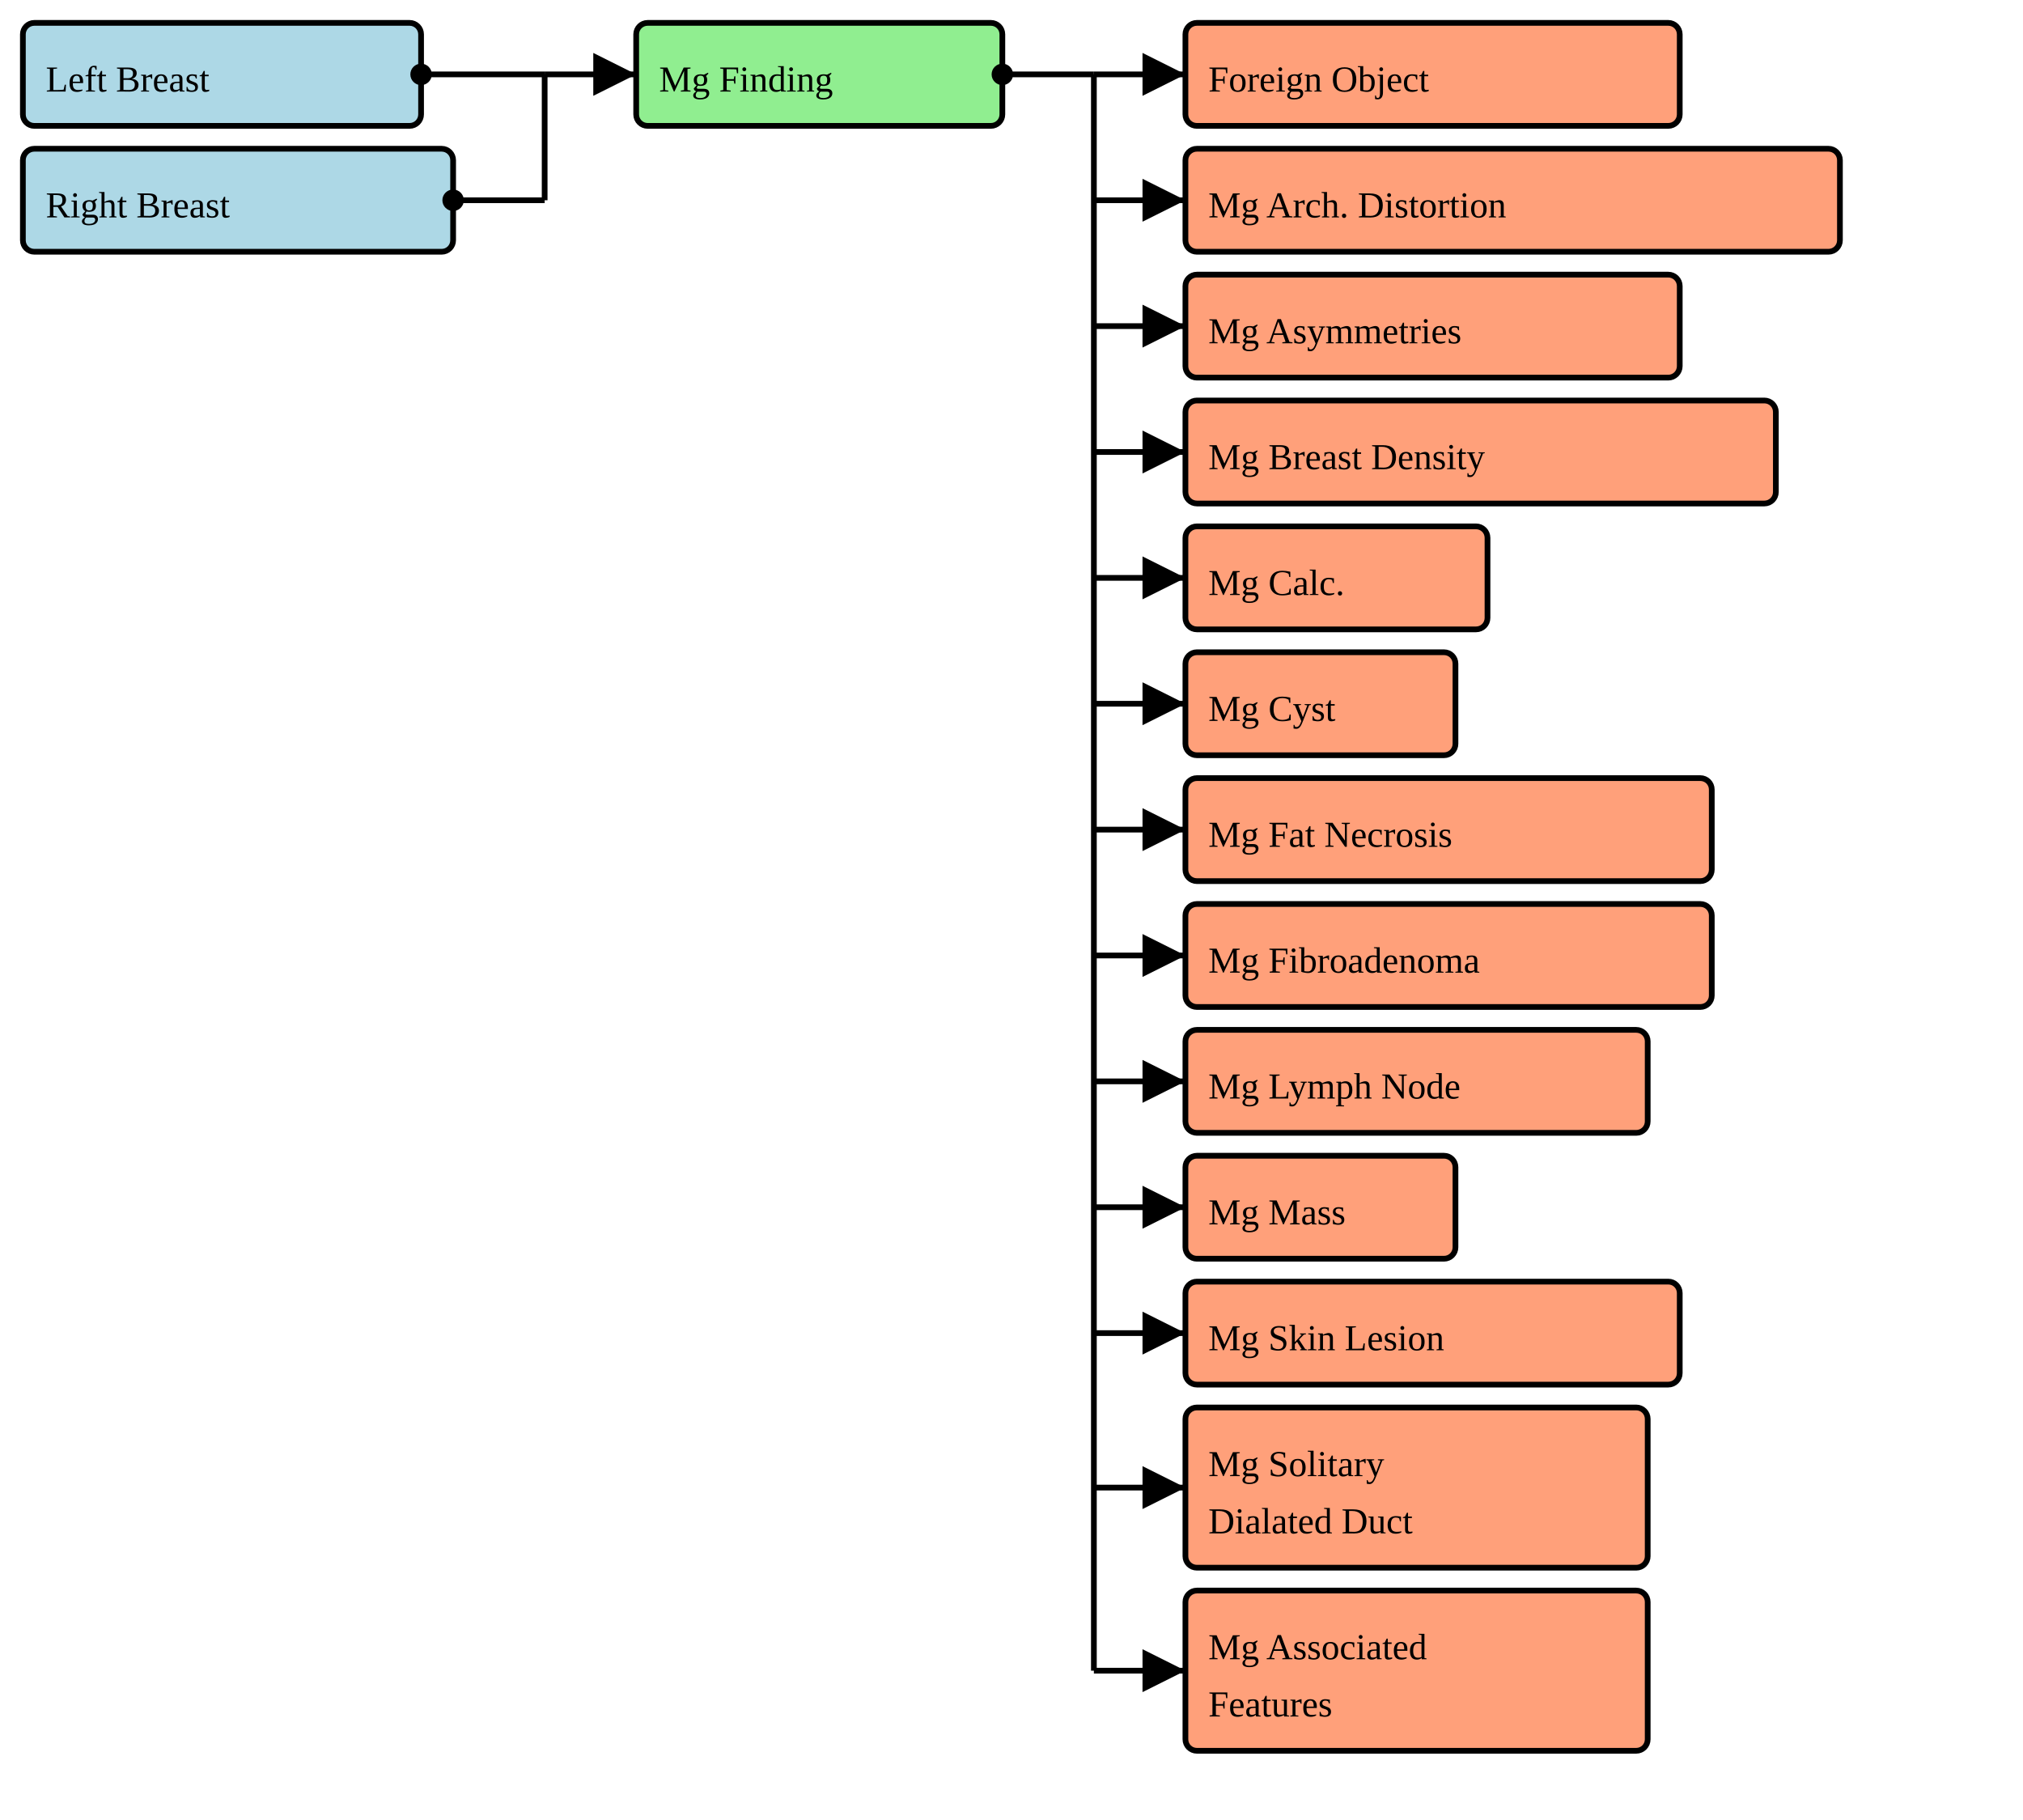
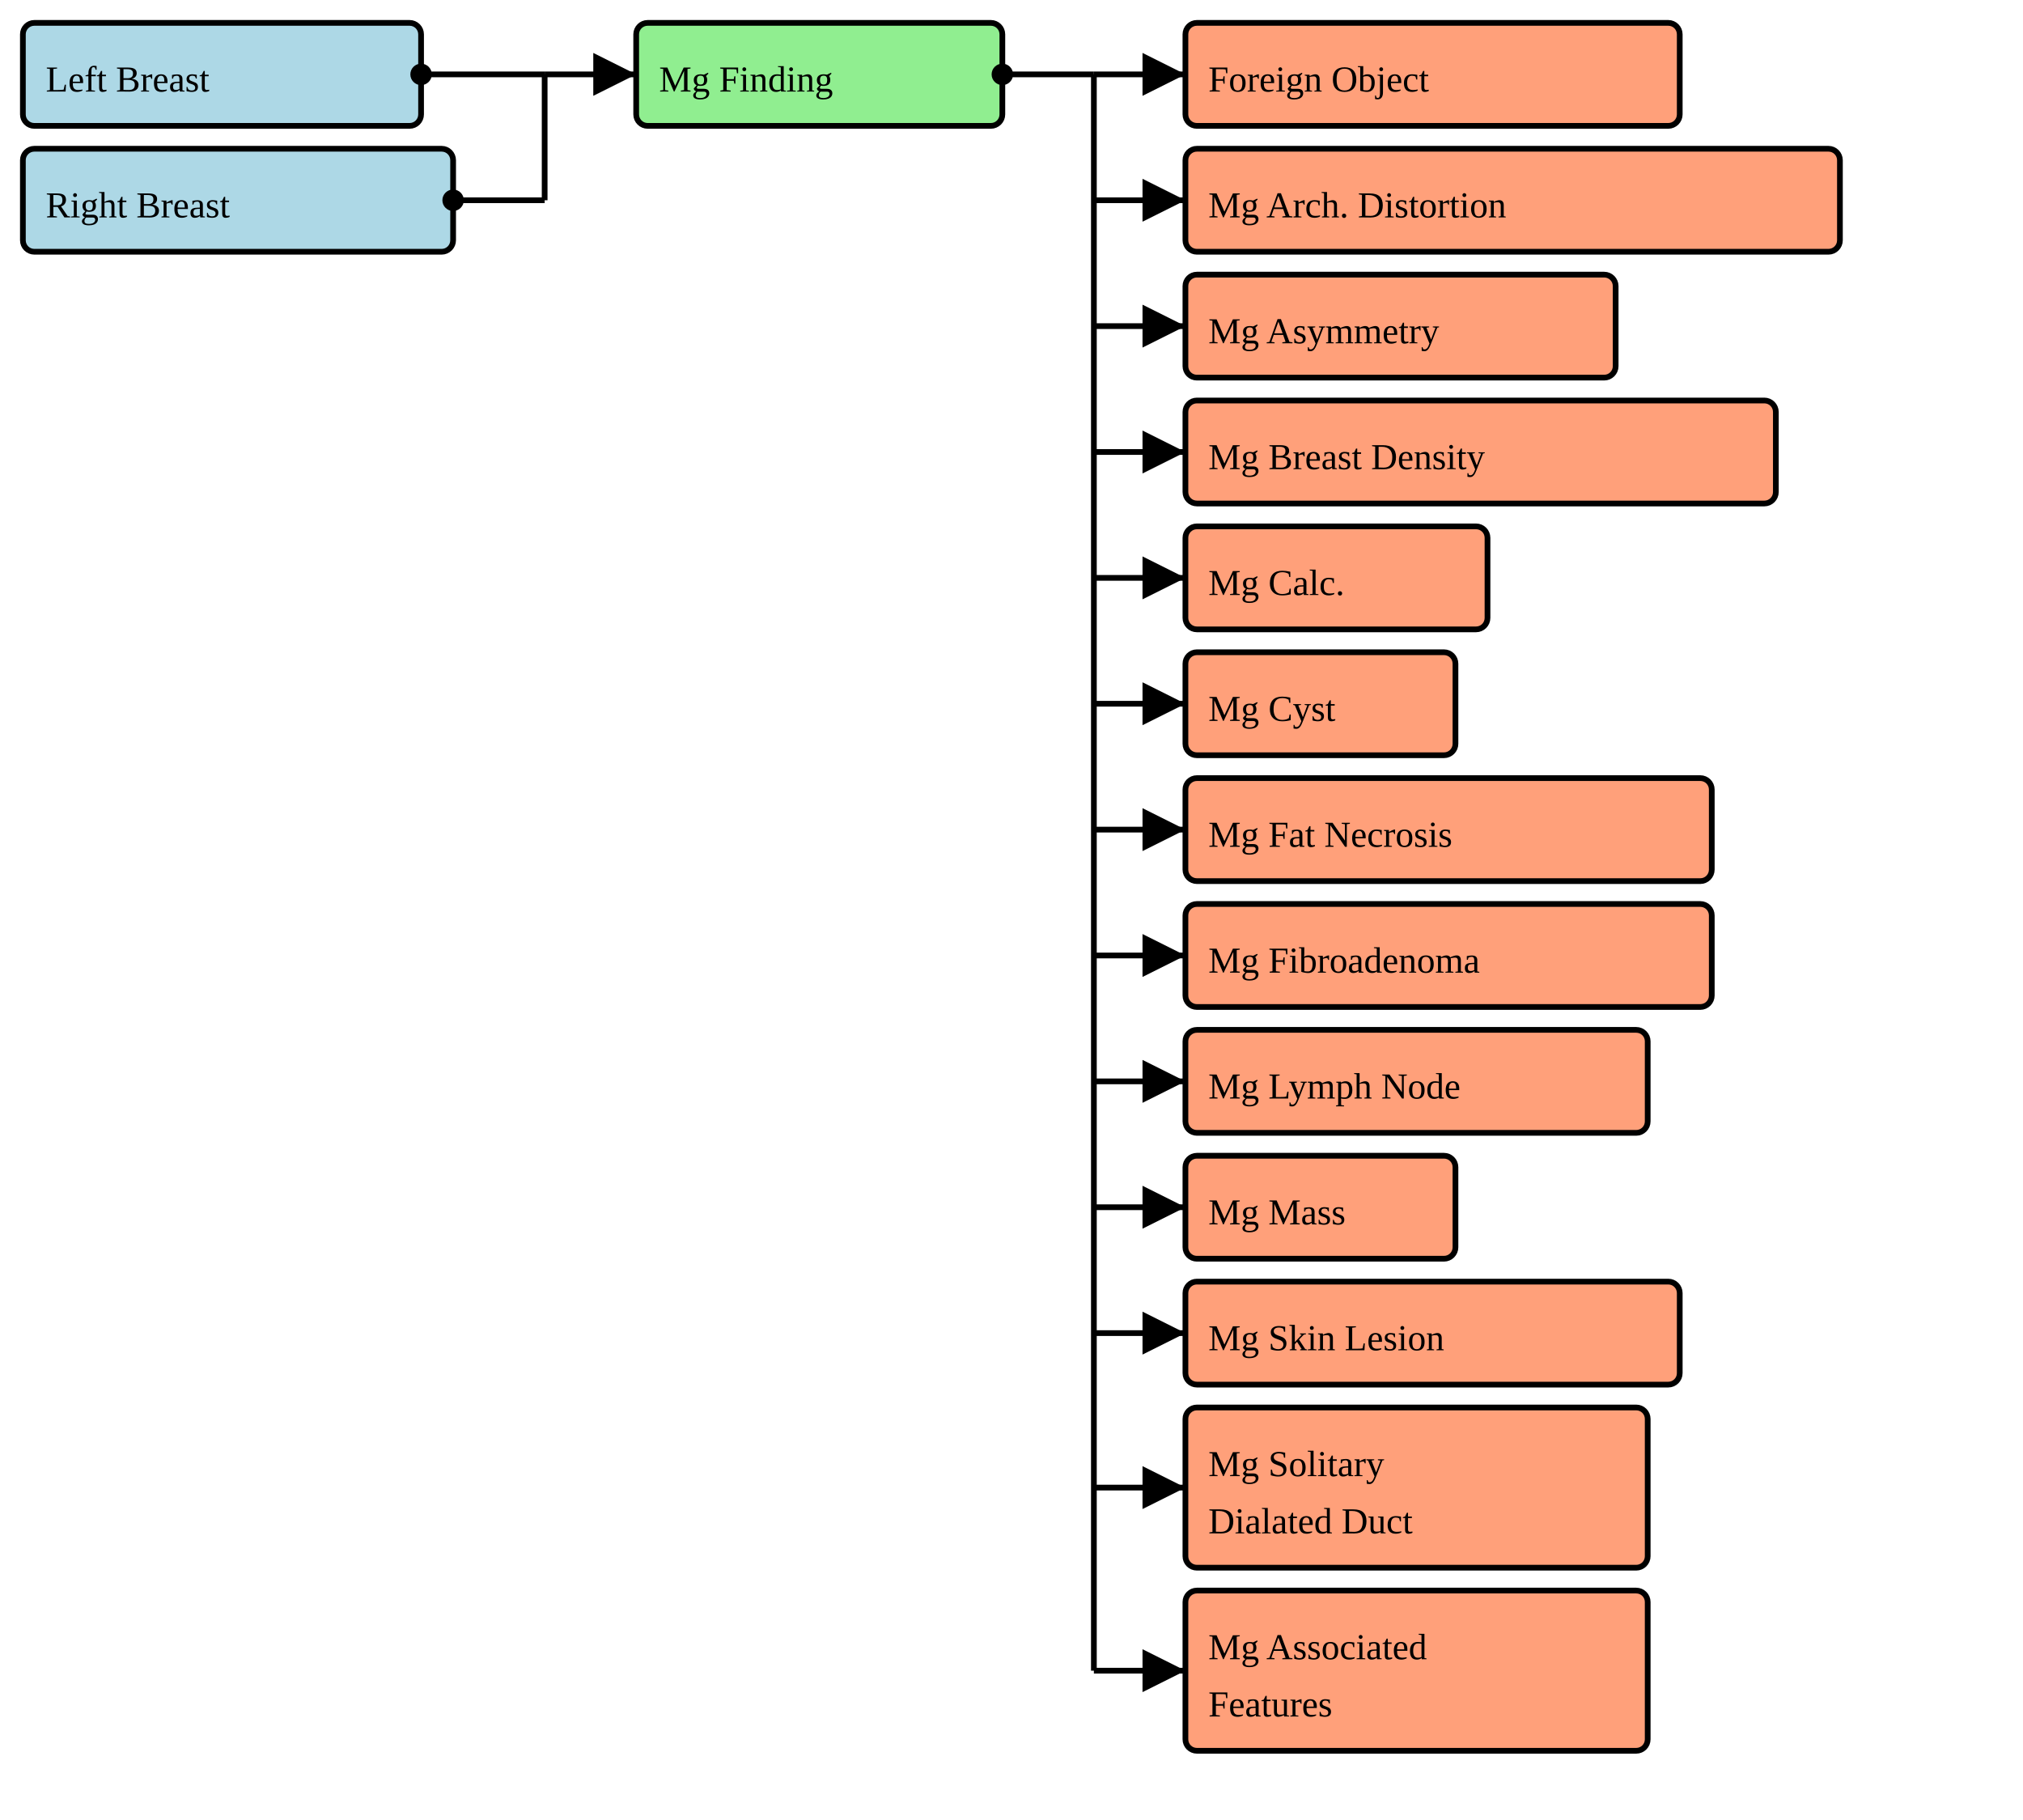
<svg xmlns="http://www.w3.org/2000/svg" version="1.1" width="663" height="596.25">
  <defs>
    <marker id="arrowStart" markerWidth="3.75" markerHeight="3.75" markerUnits="px" refX="1.875" refY="1.875">
      <circle fill="Black" stroke-width="0" cx="1.875" cy="1.875" r="1.875" />
    </marker>
    <marker id="arrowEnd" markerWidth="7.5" markerHeight="7.5" markerUnits="px" refX="7.5" refY="3.75">
      <polygon fill="Black" stroke-width="0" points="0 0 7.5 3.75 0 7.5" />
    </marker>
  </defs>
  <g>
    <g>
      <rect fill="LightBlue" stroke="Black" stroke-width="1.875" x="7.5" y="7.5" width="130.5" height="33.75" rx="3.75" ry="3.75" />
      <a href="./StructureDefinition-BreastRadSectionFindingsLeftBreast.html" target="_blank">
        <text x="15" y="30">Left Breast</text>
      </a>
    </g>
    <g>
      <rect fill="LightBlue" stroke="Black" stroke-width="1.875" x="7.5" y="48.75" width="141" height="33.75" rx="3.75" ry="3.75" />
      <a href="./StructureDefinition-BreastRadSectionFindingsRightBreast.html" target="_blank">
        <text x="15" y="71.25">Right Breast</text>
      </a>
    </g>
    <line stroke="Black" stroke-width="1.875" marker-end="url(#arrowEnd)" x1="178.5" y1="24.375" x2="208.5" y2="24.375" />
    <line stroke="Black" stroke-width="1.875" marker-start="url(#arrowStart)" x1="138" y1="24.375" x2="178.5" y2="24.375" />
    <line stroke="Black" stroke-width="1.875" marker-start="url(#arrowStart)" x1="148.5" y1="65.625" x2="178.5" y2="65.625" />
    <line stroke="Black" stroke-width="1.875" x1="178.5" y1="24.375" x2="178.5" y2="65.625" />
  </g>
  <g>
    <g>
      <rect fill="LightGreen" stroke="Black" stroke-width="1.875" x="208.5" y="7.5" width="120" height="33.75" rx="3.75" ry="3.75" />
      <text x="216" y="30">Mg Finding</text>
    </g>
    <line stroke="Black" stroke-width="1.875" marker-end="url(#arrowEnd)" x1="358.5" y1="24.375" x2="388.5" y2="24.375" />
    <line stroke="Black" stroke-width="1.875" marker-end="url(#arrowEnd)" x1="358.5" y1="65.625" x2="388.5" y2="65.625" />
    <line stroke="Black" stroke-width="1.875" marker-end="url(#arrowEnd)" x1="358.5" y1="106.875" x2="388.5" y2="106.875" />
    <line stroke="Black" stroke-width="1.875" marker-end="url(#arrowEnd)" x1="358.5" y1="148.125" x2="388.5" y2="148.125" />
    <line stroke="Black" stroke-width="1.875" marker-end="url(#arrowEnd)" x1="358.5" y1="189.375" x2="388.5" y2="189.375" />
    <line stroke="Black" stroke-width="1.875" marker-end="url(#arrowEnd)" x1="358.5" y1="230.625" x2="388.5" y2="230.625" />
    <line stroke="Black" stroke-width="1.875" marker-end="url(#arrowEnd)" x1="358.5" y1="271.875" x2="388.5" y2="271.875" />
    <line stroke="Black" stroke-width="1.875" marker-end="url(#arrowEnd)" x1="358.5" y1="313.125" x2="388.5" y2="313.125" />
    <line stroke="Black" stroke-width="1.875" marker-end="url(#arrowEnd)" x1="358.5" y1="354.375" x2="388.5" y2="354.375" />
    <line stroke="Black" stroke-width="1.875" marker-end="url(#arrowEnd)" x1="358.5" y1="395.625" x2="388.5" y2="395.625" />
    <line stroke="Black" stroke-width="1.875" marker-end="url(#arrowEnd)" x1="358.5" y1="436.875" x2="388.5" y2="436.875" />
    <line stroke="Black" stroke-width="1.875" marker-end="url(#arrowEnd)" x1="358.5" y1="487.5" x2="388.5" y2="487.5" />
    <line stroke="Black" stroke-width="1.875" marker-end="url(#arrowEnd)" x1="358.5" y1="547.5" x2="388.5" y2="547.5" />
    <line stroke="Black" stroke-width="1.875" marker-start="url(#arrowStart)" x1="328.5" y1="24.375" x2="358.5" y2="24.375" />
    <line stroke="Black" stroke-width="1.875" x1="358.5" y1="24.375" x2="358.5" y2="547.5" />
  </g>
  <g>
    <g>
      <rect fill="LightSalmon" stroke="Black" stroke-width="1.875" x="388.5" y="7.5" width="162" height="33.75" rx="3.75" ry="3.75" />
      <a href="./StructureDefinition-CommonForeignObject.html" target="_blank">
        <text x="396" y="30">Foreign Object</text>
      </a>
    </g>
    <g>
      <rect fill="LightSalmon" stroke="Black" stroke-width="1.875" x="388.5" y="48.75" width="214.5" height="33.75" rx="3.75" ry="3.75" />
      <a href="./StructureDefinition-BreastRadMammoArchitecturalDistortion.html" target="_blank">
        <text x="396" y="71.25">Mg Arch. Distortion</text>
      </a>
    </g>
    <g>
-       <rect fill="LightSalmon" stroke="Black" stroke-width="1.875" x="388.5" y="90" width="162" height="33.75" rx="3.75" ry="3.75" />
-       <a href="./StructureDefinition-BreastRadMammoAsymmetries.html" target="_blank">
-         <text x="396" y="112.5">Mg Asymmetries</text>
+       <rect fill="LightSalmon" stroke="Black" stroke-width="1.875" x="388.5" y="90" width="141" height="33.75" rx="3.75" ry="3.75" />
+       <a href="./StructureDefinition-BreastRadMammoAsymmetry.html" target="_blank">
+         <text x="396" y="112.5">Mg Asymmetry</text>
      </a>
    </g>
    <g>
      <rect fill="LightSalmon" stroke="Black" stroke-width="1.875" x="388.5" y="131.25" width="193.5" height="33.75" rx="3.75" ry="3.75" />
      <a href="./StructureDefinition-BreastRadMammoBreastDensity.html" target="_blank">
        <text x="396" y="153.75">Mg Breast Density</text>
      </a>
    </g>
    <g>
      <rect fill="LightSalmon" stroke="Black" stroke-width="1.875" x="388.5" y="172.5" width="99" height="33.75" rx="3.75" ry="3.75" />
      <a href="./StructureDefinition-BreastRadMammoCalcification.html" target="_blank">
        <text x="396" y="195">Mg Calc.</text>
      </a>
    </g>
    <g>
      <rect fill="LightSalmon" stroke="Black" stroke-width="1.875" x="388.5" y="213.75" width="88.5" height="33.75" rx="3.75" ry="3.75" />
      <a href="./StructureDefinition-BreastRadMammoCyst.html" target="_blank">
        <text x="396" y="236.25">Mg Cyst</text>
      </a>
    </g>
    <g>
      <rect fill="LightSalmon" stroke="Black" stroke-width="1.875" x="388.5" y="255" width="172.5" height="33.75" rx="3.75" ry="3.75" />
      <a href="./StructureDefinition-BreastRadMammoFatNecrosis.html" target="_blank">
        <text x="396" y="277.5">Mg Fat Necrosis</text>
      </a>
    </g>
    <g>
      <rect fill="LightSalmon" stroke="Black" stroke-width="1.875" x="388.5" y="296.25" width="172.5" height="33.75" rx="3.75" ry="3.75" />
      <a href="./StructureDefinition-BreastRadMammoFibroadenoma.html" target="_blank">
        <text x="396" y="318.75">Mg Fibroadenoma</text>
      </a>
    </g>
    <g>
      <rect fill="LightSalmon" stroke="Black" stroke-width="1.875" x="388.5" y="337.5" width="151.5" height="33.75" rx="3.75" ry="3.75" />
      <a href="./StructureDefinition-BreastRadMammoLymphNode.html" target="_blank">
        <text x="396" y="360">Mg Lymph Node</text>
      </a>
    </g>
    <g>
      <rect fill="LightSalmon" stroke="Black" stroke-width="1.875" x="388.5" y="378.75" width="88.5" height="33.75" rx="3.75" ry="3.75" />
      <a href="./StructureDefinition-BreastRadMammoMass.html" target="_blank">
        <text x="396" y="401.25">Mg Mass</text>
      </a>
    </g>
    <g>
      <rect fill="LightSalmon" stroke="Black" stroke-width="1.875" x="388.5" y="420" width="162" height="33.75" rx="3.75" ry="3.75" />
      <a href="./StructureDefinition-BreastRadMammoSkinLesion.html" target="_blank">
        <text x="396" y="442.5">Mg Skin Lesion</text>
      </a>
    </g>
    <g>
      <rect fill="LightSalmon" stroke="Black" stroke-width="1.875" x="388.5" y="461.25" width="151.5" height="52.5" rx="3.75" ry="3.75" />
      <a href="./StructureDefinition-BreastRadMammoSolitaryDilatedDuct.html" target="_blank">
        <text x="396" y="483.75">Mg Solitary</text>
      </a>
      <a href="./StructureDefinition-BreastRadMammoSolitaryDilatedDuct.html" target="_blank">
        <text x="396" y="502.5">Dialated Duct</text>
      </a>
    </g>
    <g>
      <rect fill="LightSalmon" stroke="Black" stroke-width="1.875" x="388.5" y="521.25" width="151.5" height="52.5" rx="3.75" ry="3.75" />
      <a href="./StructureDefinition-BreastRadMammoAssociatedFeatures.html" target="_blank">
        <text x="396" y="543.75">Mg Associated</text>
      </a>
      <a href="./StructureDefinition-BreastRadMammoAssociatedFeatures.html" target="_blank">
        <text x="396" y="562.5">Features</text>
      </a>
    </g>
  </g>
</svg>
